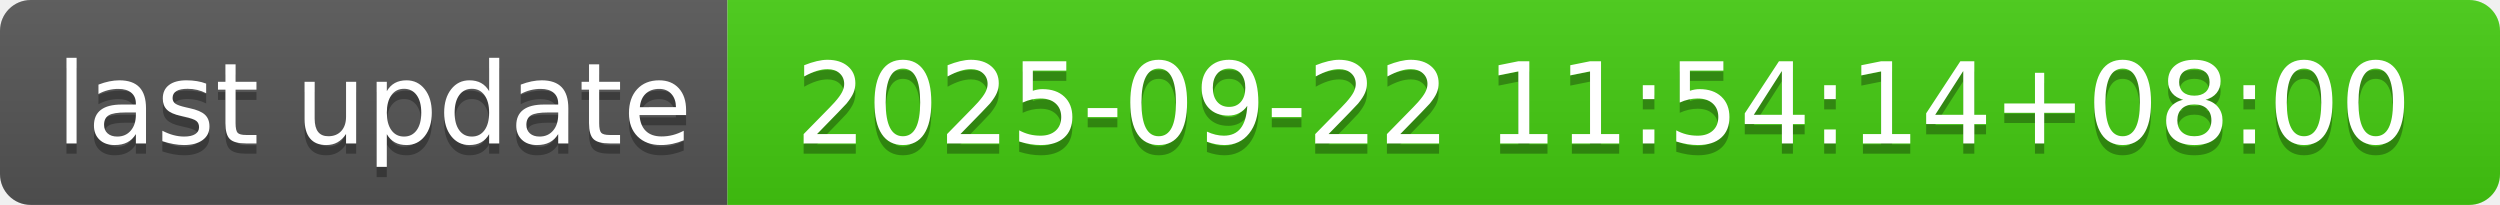
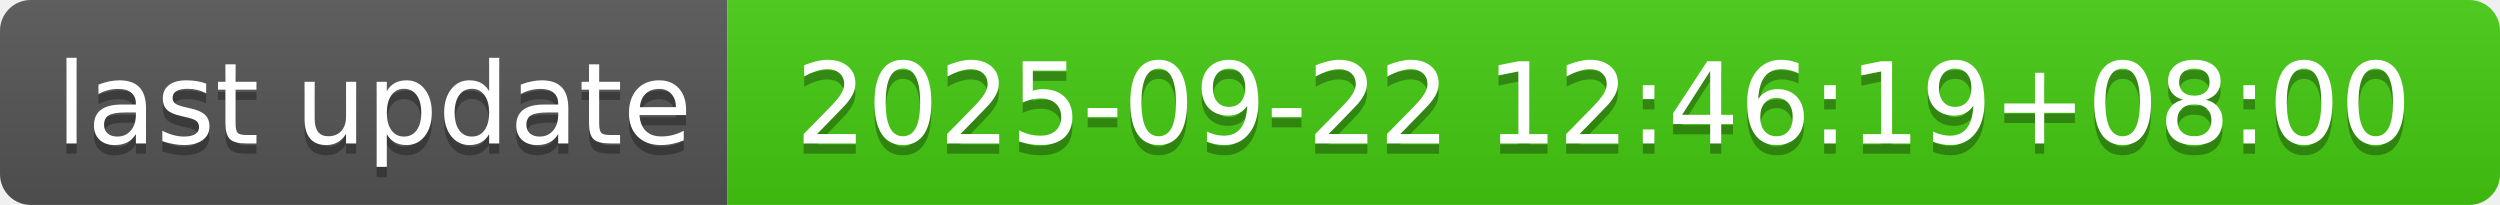
- <svg xmlns="http://www.w3.org/2000/svg" width="244" height="20" role="img" aria-label="last update: 2025-09-22 11:54:14+08:00">
+ <svg xmlns="http://www.w3.org/2000/svg" width="244" height="20" role="img" aria-label="last update: 2025-09-22 12:46:19+08:00">
  <linearGradient id="s" x2="0" y2="100%">
    <stop offset="0" stop-color="#bbb" stop-opacity=".1" />
    <stop offset="1" stop-opacity=".1" />
  </linearGradient>
  <clipPath id="r">
    <rect width="244" height="20" rx="3" fill="#fff" />
  </clipPath>
  <g clip-path="url(#r)">
    <rect width="71" height="20" fill="#555" />
    <rect x="71" width="173" height="20" fill="#4c1" />
    <rect width="244" height="20" fill="url(#s)" />
  </g>
  <g fill="#fff" text-anchor="middle" font-family="Verdana,Geneva,DejaVu Sans,sans-serif" text-rendering="geometricPrecision" font-size="110">
    <text aria-hidden="true" x="365" y="150" fill="#010101" fill-opacity=".3" transform="scale(.1)" textLength="610">last update</text>
    <text x="365" y="140" transform="scale(.1)" fill="#fff" textLength="610">last update</text>
-     <text aria-hidden="true" x="1565" y="150" fill="#010101" fill-opacity=".3" transform="scale(.1)" textLength="1630">2025-09-22 11:54:14+08:00</text>
-     <text x="1565" y="140" transform="scale(.1)" fill="#fff" textLength="1630">2025-09-22 11:54:14+08:00</text>
+     <text aria-hidden="true" x="1565" y="150" fill="#010101" fill-opacity=".3" transform="scale(.1)" textLength="1630">2025-09-22 12:46:19+08:00</text>
+     <text x="1565" y="140" transform="scale(.1)" fill="#fff" textLength="1630">2025-09-22 12:46:19+08:00</text>
  </g>
</svg>
